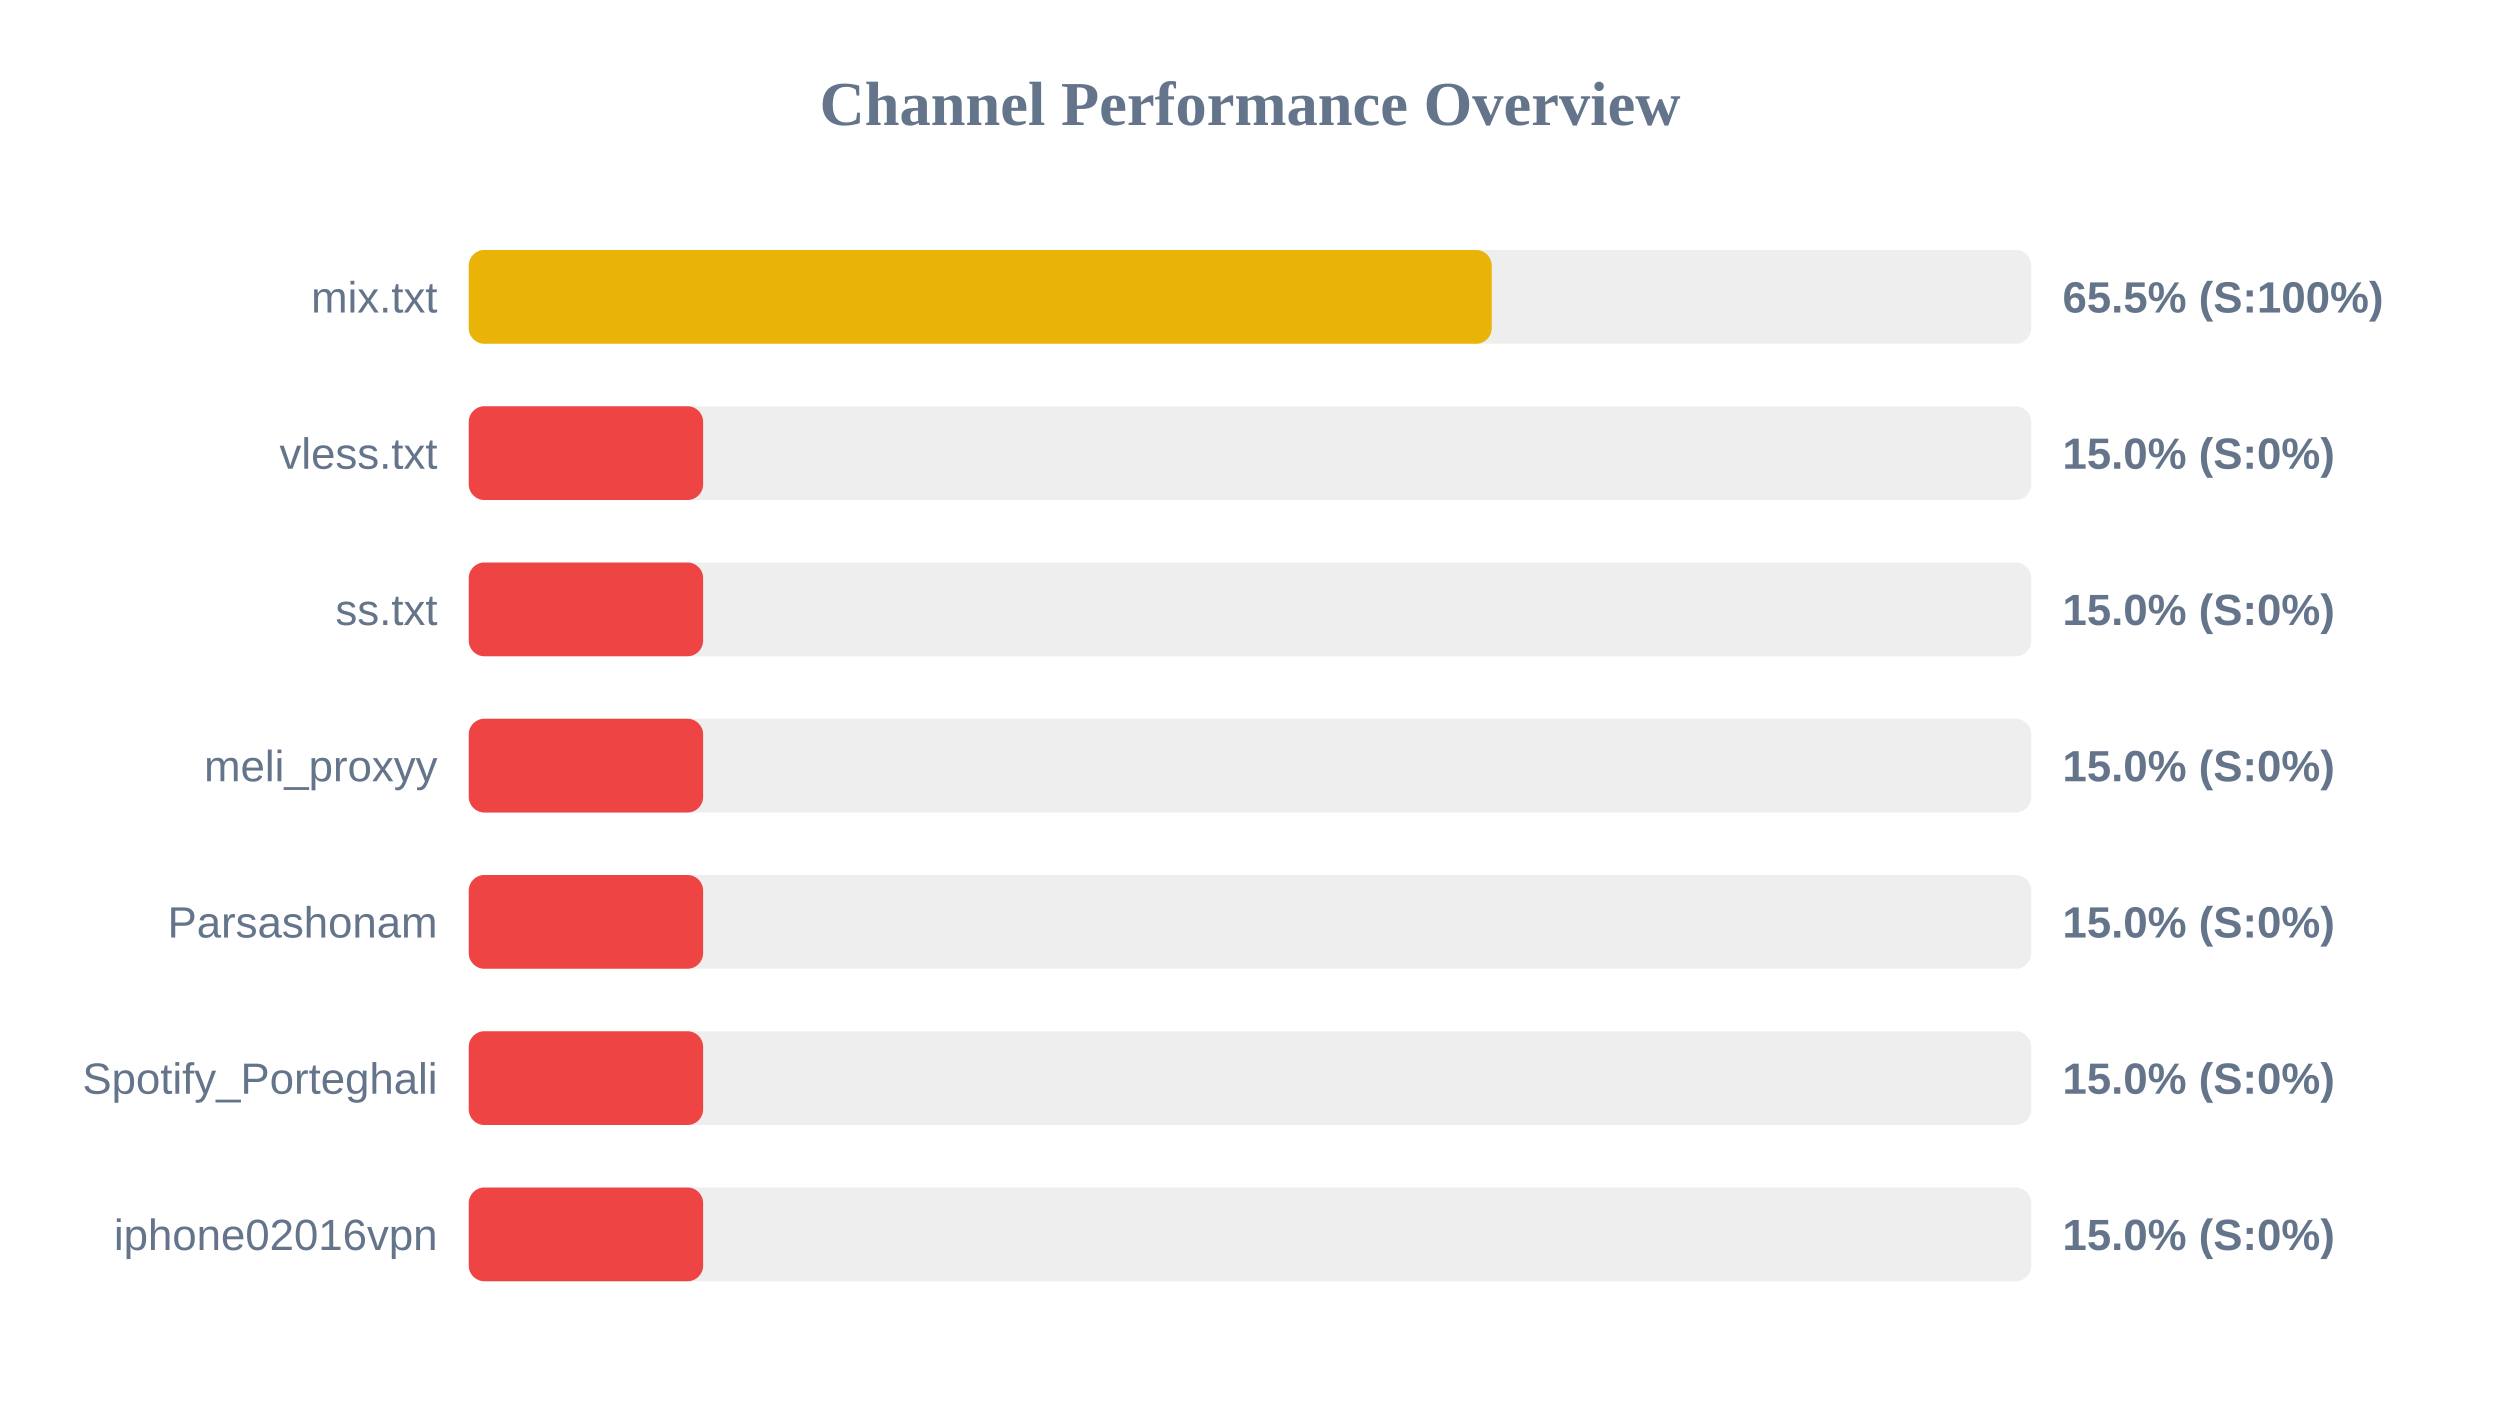
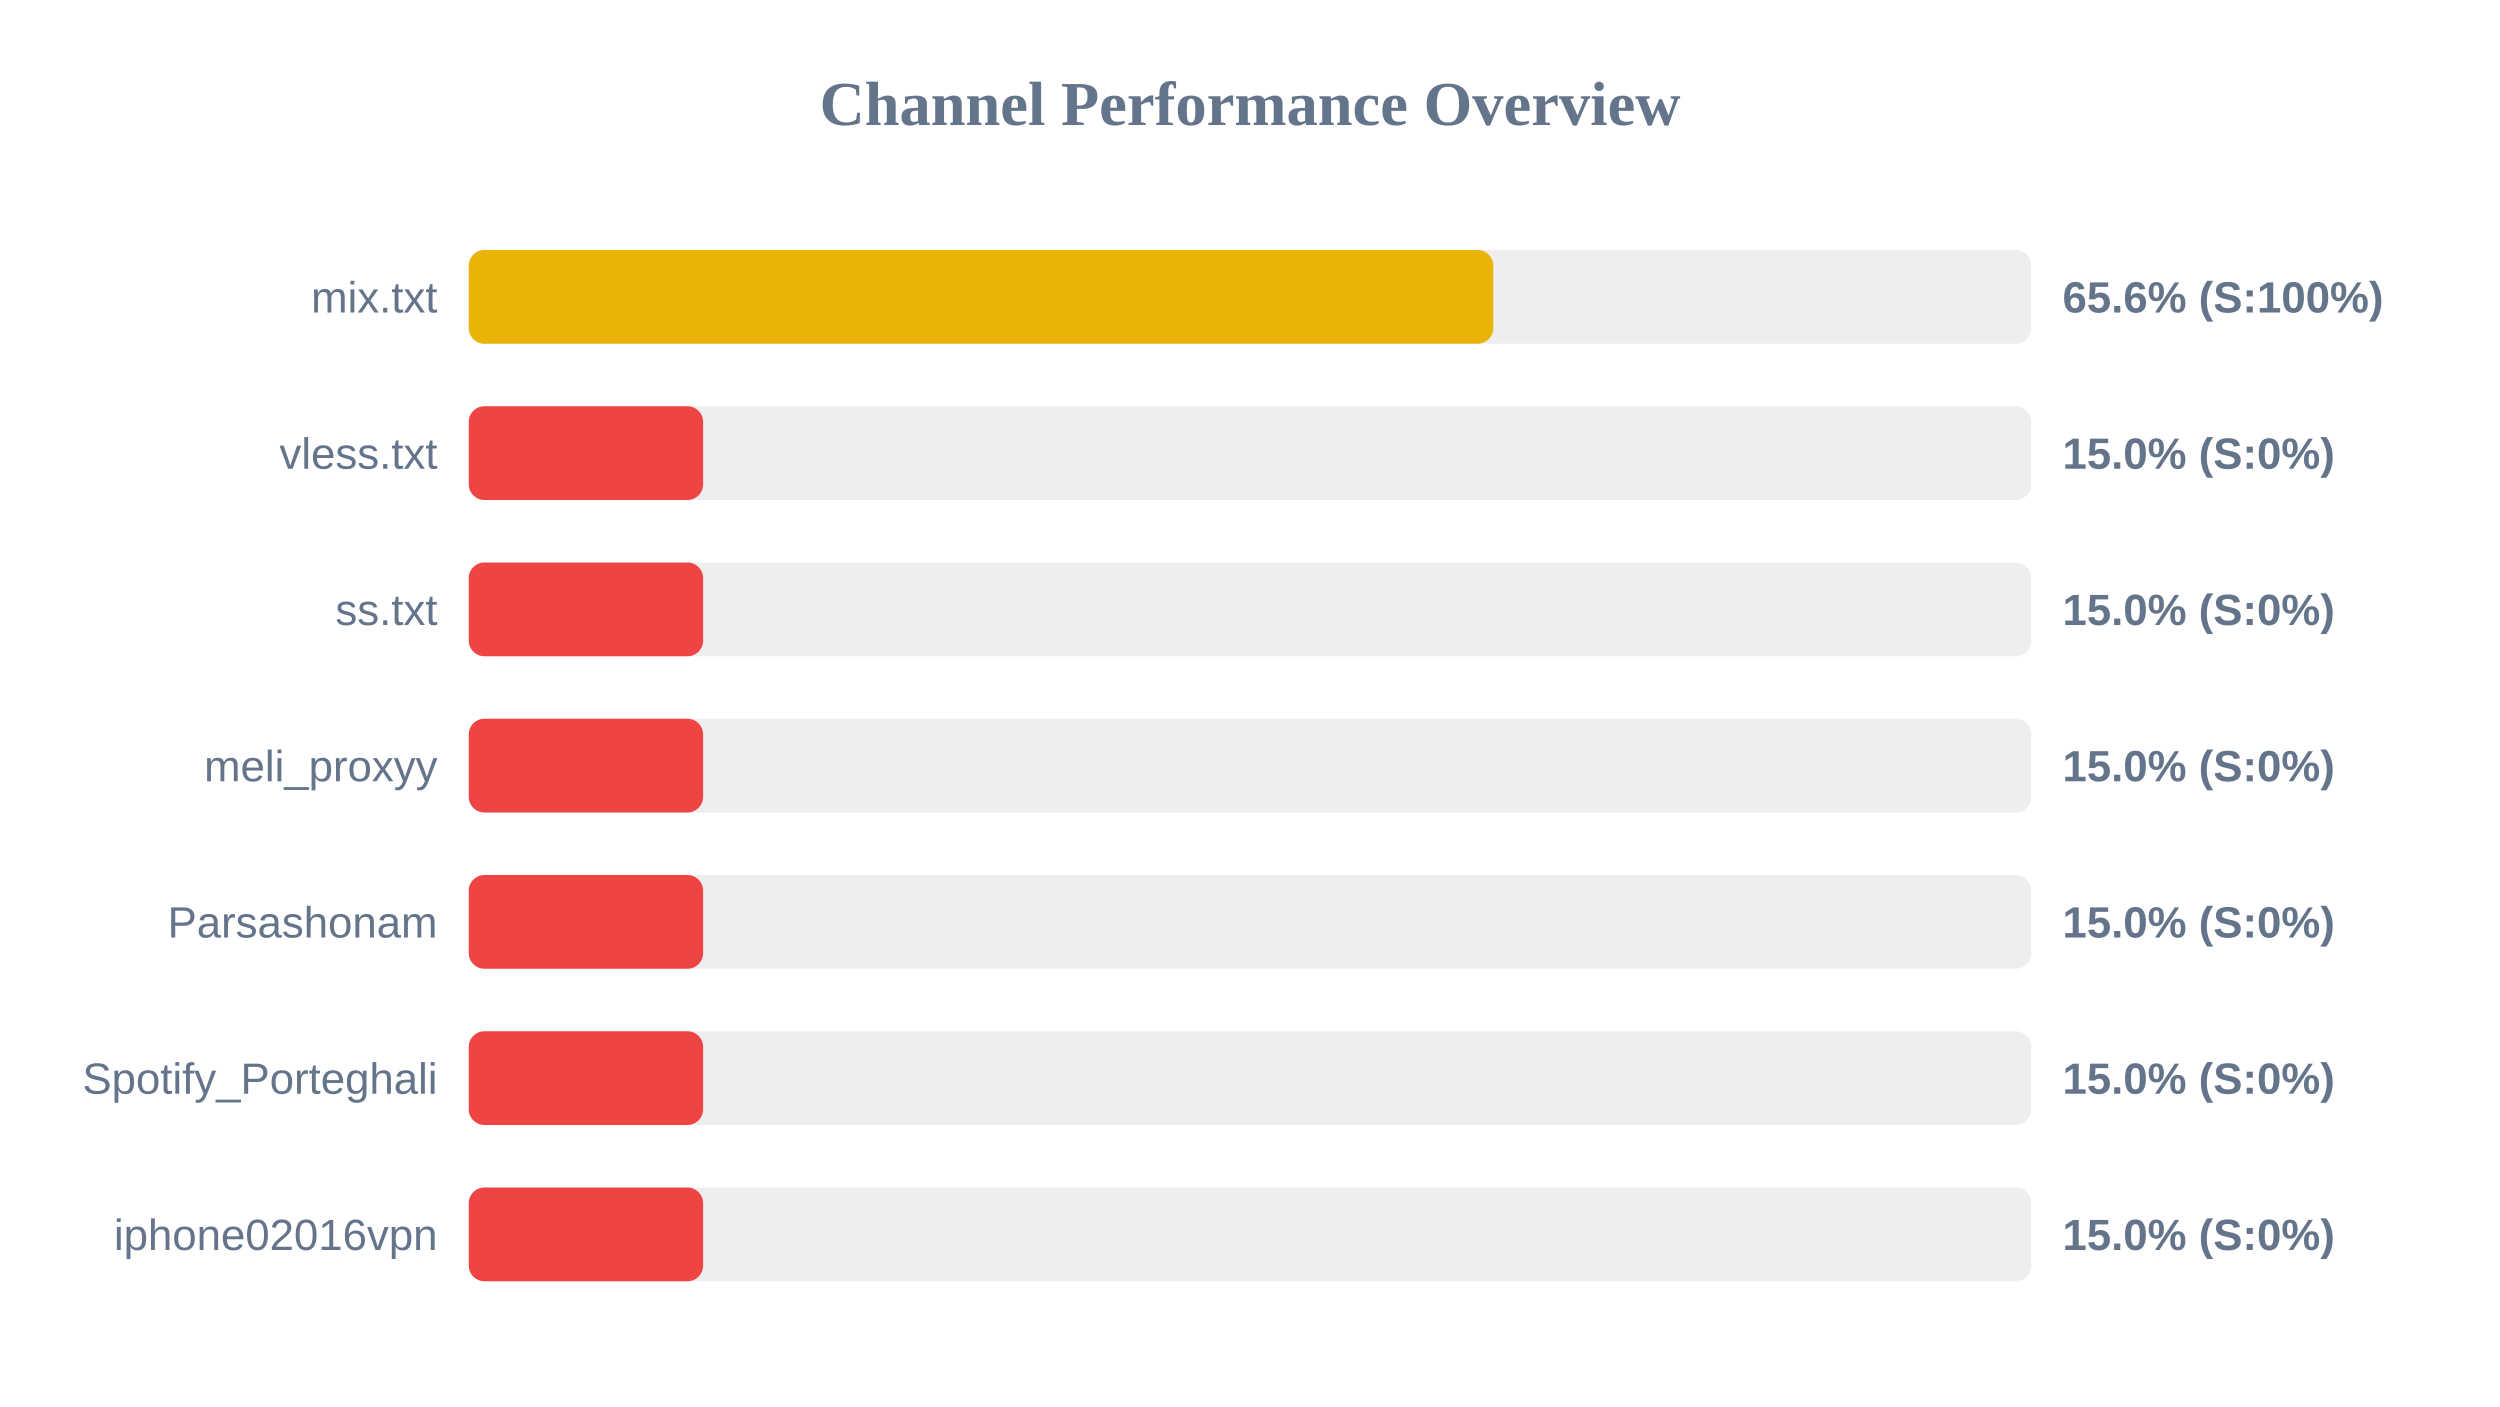
<svg xmlns="http://www.w3.org/2000/svg" width="800" height="450" version="1.1">
  <style>
        .row { font: 14px Arial; fill: #64748b; }
        .score { font: bold 14px Arial; fill: #64748b; }
    </style>
  <text x="400" y="40" text-anchor="middle" font-size="20px" font-weight="bold" fill="#64748b">Channel Performance Overview</text>
  <rect x="150" y="80" width="500" height="30" fill="#eee" rx="5" />
-   <rect x="150" y="80" width="327.35" height="30" fill="#eab308" rx="5" />
+   <rect x="150" y="80" width="327.85" height="30" fill="#eab308" rx="5" />
  <text x="140" y="100" text-anchor="end" class="row">mix.txt</text>
-   <text x="660" y="100" text-anchor="start" class="score">65.5% (S:100%)</text>
+   <text x="660" y="100" text-anchor="start" class="score">65.6% (S:100%)</text>
  <rect x="150" y="130" width="500" height="30" fill="#eee" rx="5" />
  <rect x="150" y="130" width="75.0" height="30" fill="#ef4444" rx="5" />
  <text x="140" y="150" text-anchor="end" class="row">vless.txt</text>
  <text x="660" y="150" text-anchor="start" class="score">15.0% (S:0%)</text>
  <rect x="150" y="180" width="500" height="30" fill="#eee" rx="5" />
  <rect x="150" y="180" width="75.0" height="30" fill="#ef4444" rx="5" />
  <text x="140" y="200" text-anchor="end" class="row">ss.txt</text>
  <text x="660" y="200" text-anchor="start" class="score">15.0% (S:0%)</text>
  <rect x="150" y="230" width="500" height="30" fill="#eee" rx="5" />
  <rect x="150" y="230" width="75.0" height="30" fill="#ef4444" rx="5" />
  <text x="140" y="250" text-anchor="end" class="row">meli_proxyy</text>
  <text x="660" y="250" text-anchor="start" class="score">15.0% (S:0%)</text>
  <rect x="150" y="280" width="500" height="30" fill="#eee" rx="5" />
  <rect x="150" y="280" width="75.0" height="30" fill="#ef4444" rx="5" />
  <text x="140" y="300" text-anchor="end" class="row">Parsashonam</text>
  <text x="660" y="300" text-anchor="start" class="score">15.0% (S:0%)</text>
  <rect x="150" y="330" width="500" height="30" fill="#eee" rx="5" />
  <rect x="150" y="330" width="75.0" height="30" fill="#ef4444" rx="5" />
  <text x="140" y="350" text-anchor="end" class="row">Spotify_Porteghali</text>
  <text x="660" y="350" text-anchor="start" class="score">15.0% (S:0%)</text>
  <rect x="150" y="380" width="500" height="30" fill="#eee" rx="5" />
  <rect x="150" y="380" width="75.0" height="30" fill="#ef4444" rx="5" />
  <text x="140" y="400" text-anchor="end" class="row">iphone02016vpn</text>
  <text x="660" y="400" text-anchor="start" class="score">15.0% (S:0%)</text>
</svg>
